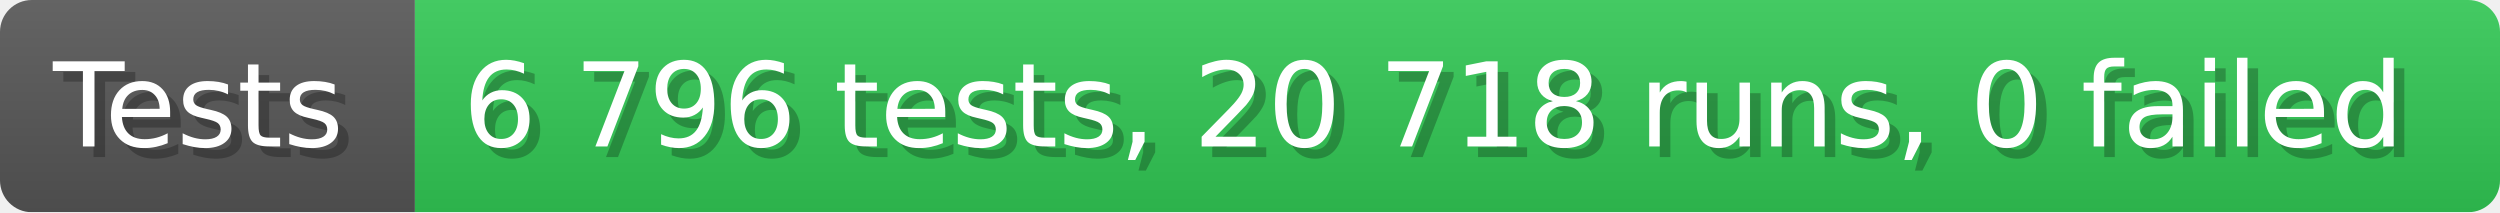
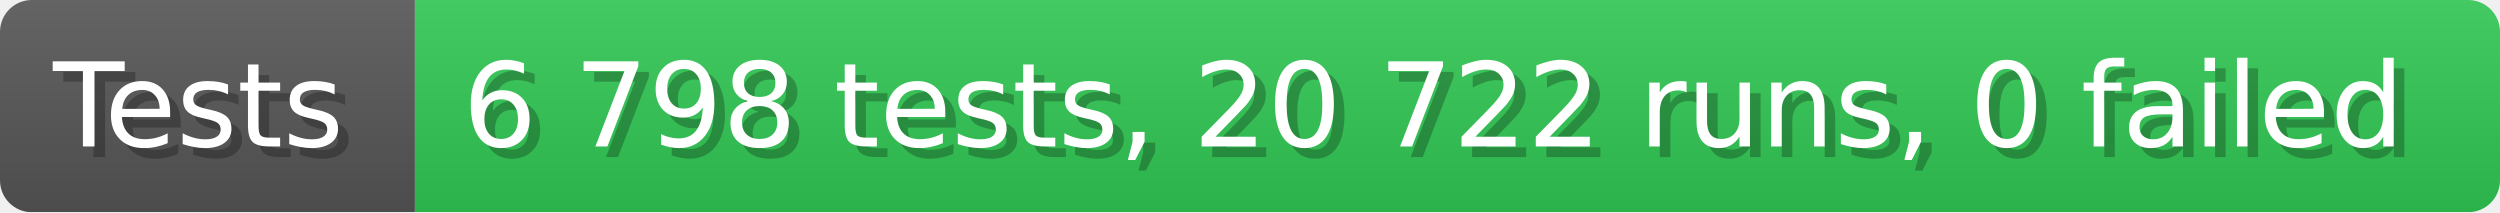
- <svg xmlns="http://www.w3.org/2000/svg" width="235.6" height="20" viewBox="0 0 2356 200" role="img" aria-label="Tests: 6 796 tests, 20 718 runs, 0 failed">
+ <svg xmlns="http://www.w3.org/2000/svg" width="235.6" height="20" viewBox="0 0 2356 200" role="img" aria-label="Tests: 6 798 tests, 20 722 runs, 0 failed">
  <linearGradient id="a" x2="0" y2="100%">
    <stop offset="0" stop-opacity=".1" stop-color="#EEE" />
    <stop offset="1" stop-opacity=".1" />
  </linearGradient>
  <mask id="m">
    <rect width="2356" height="200" rx="30" fill="#FFF" />
  </mask>
  <g mask="url(#m)">
    <rect width="391" height="200" fill="#555" />
    <rect width="1965" height="200" fill="#31c653" x="391" />
    <rect width="2356" height="200" fill="url(#a)" />
  </g>
  <g aria-hidden="true" fill="#fff" text-anchor="start" font-family="Verdana,DejaVu Sans,sans-serif" font-size="110">
    <text x="60" y="148" textLength="291" fill="#000" opacity="0.25">Tests</text>
    <text x="50" y="138" textLength="291">Tests</text>
-     <text x="446" y="148" textLength="1865" fill="#000" opacity="0.25">6 796 tests, 20 718 runs, 0 failed</text>
-     <text x="436" y="138" textLength="1865">6 796 tests, 20 718 runs, 0 failed</text>
+     <text x="446" y="148" textLength="1865" fill="#000" opacity="0.25">6 798 tests, 20 722 runs, 0 failed</text>
+     <text x="436" y="138" textLength="1865">6 798 tests, 20 722 runs, 0 failed</text>
  </g>
</svg>
